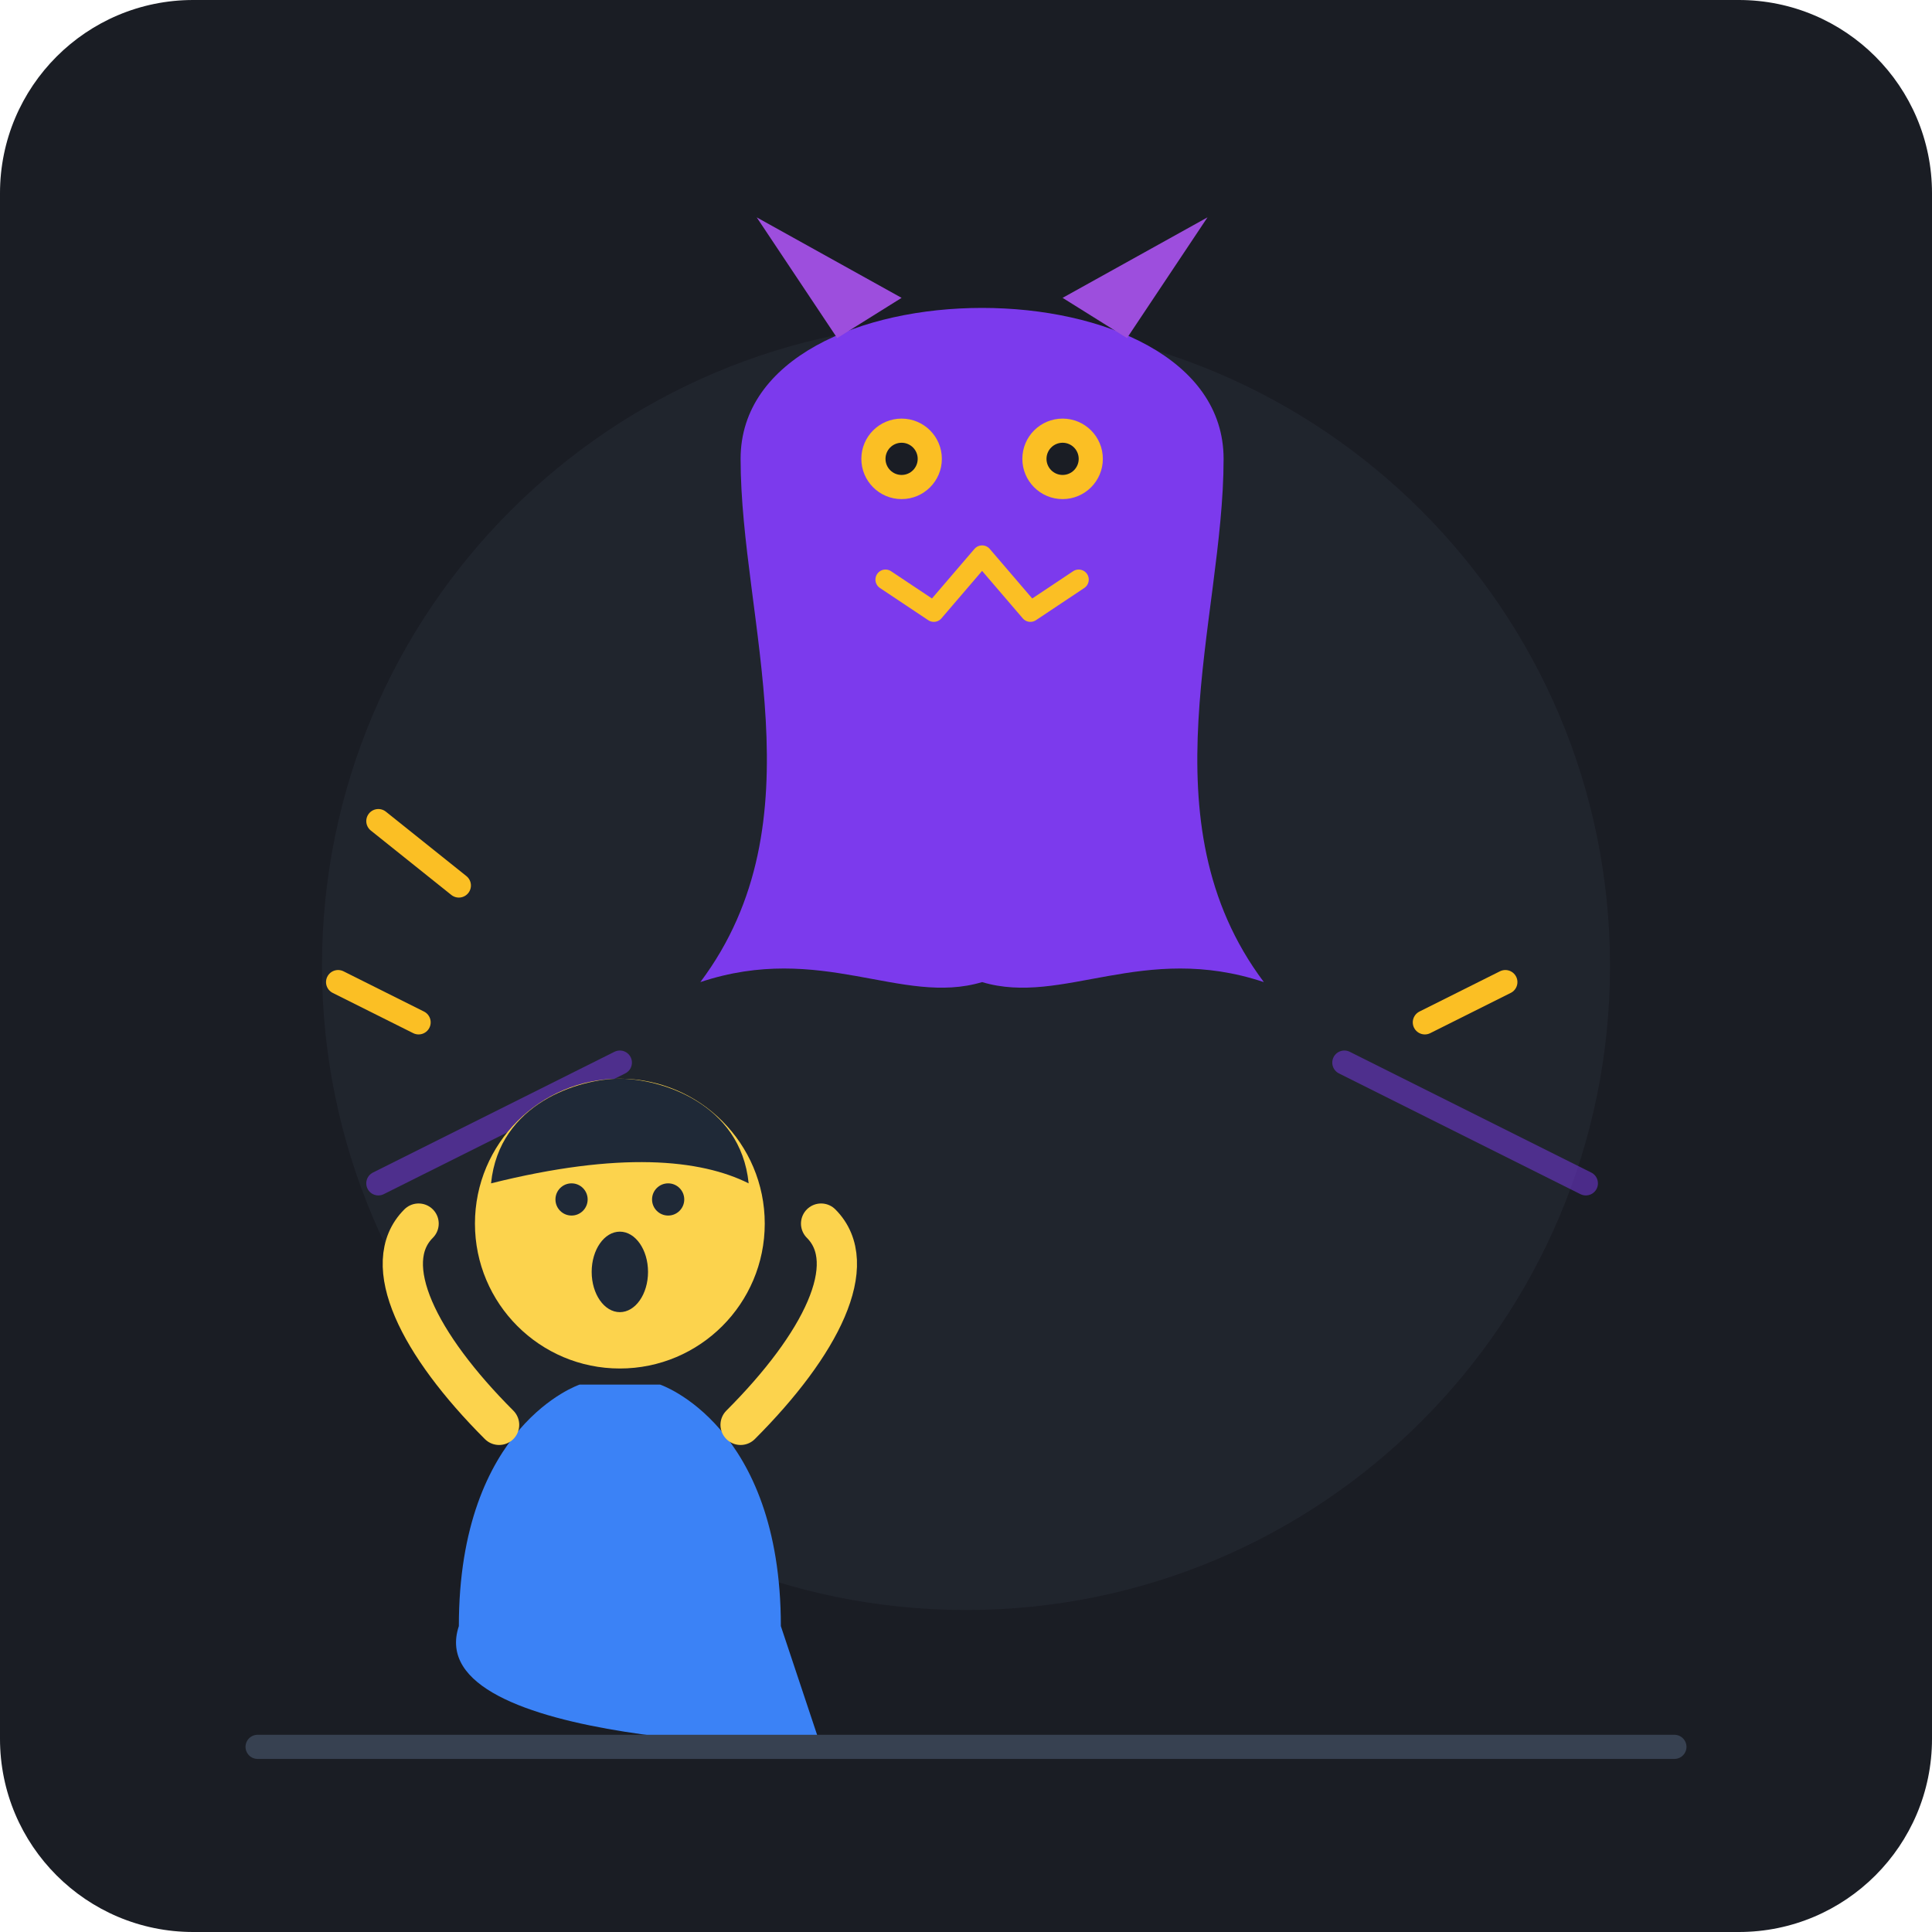
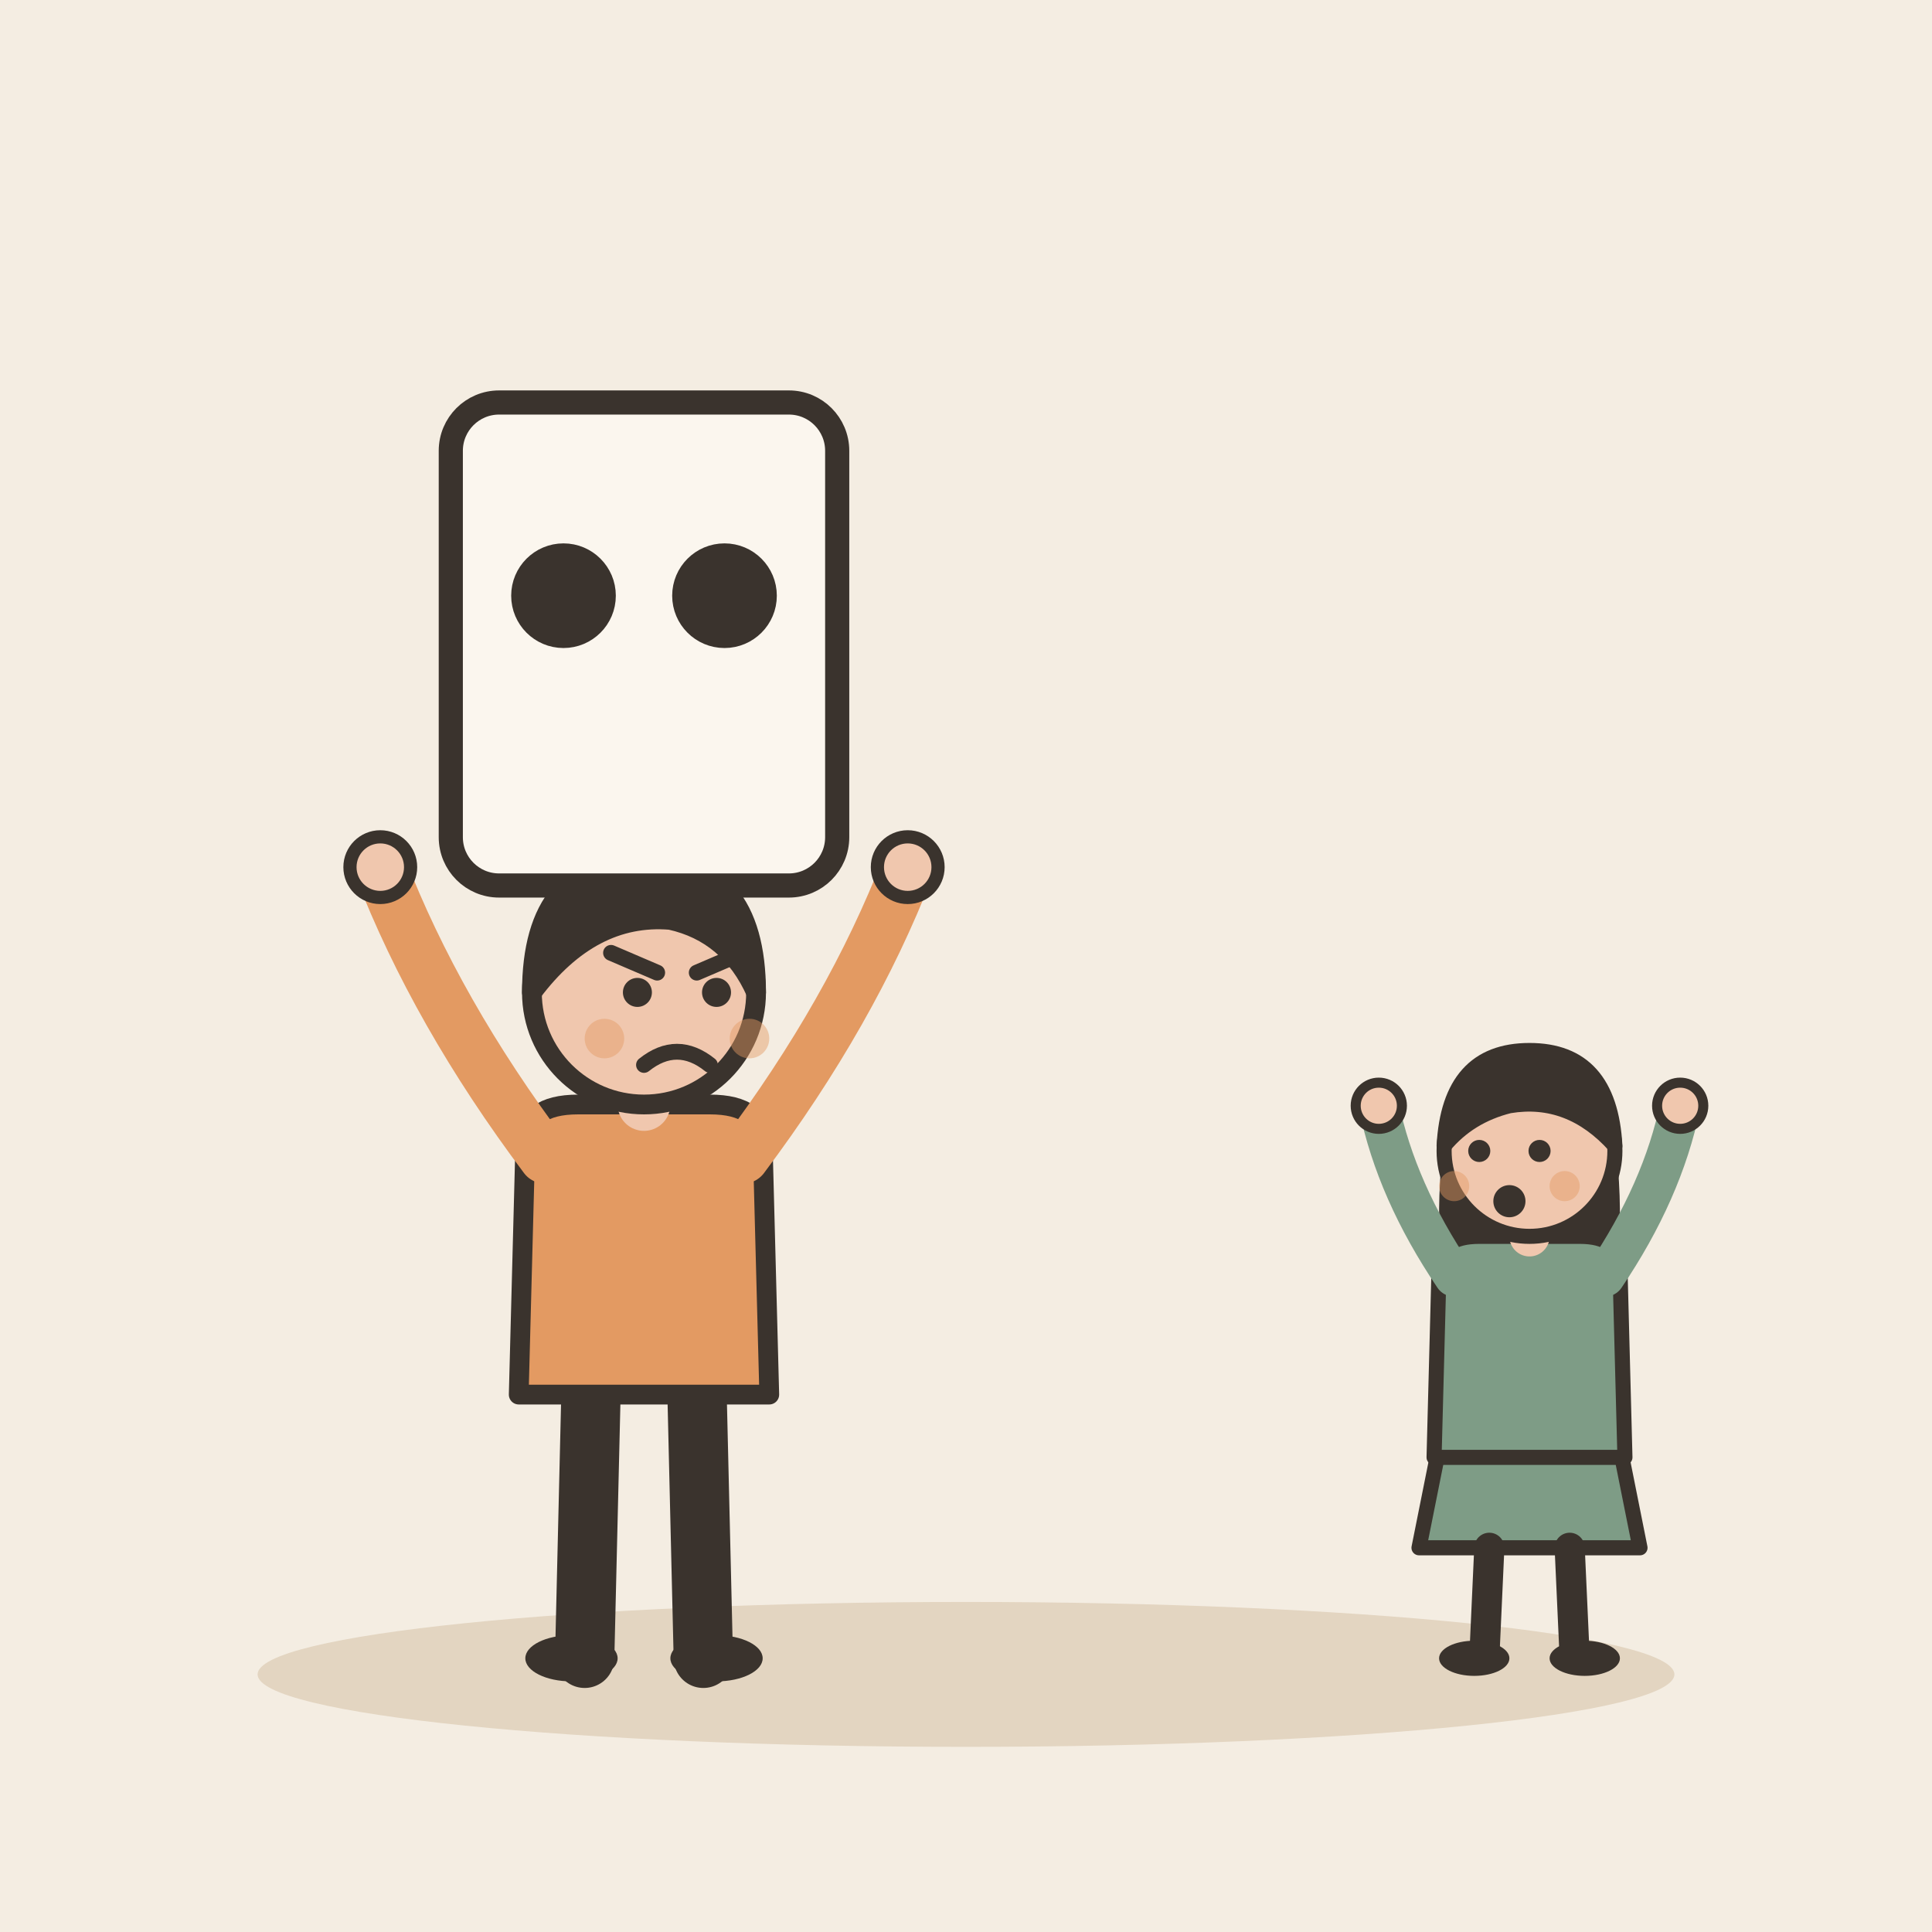
- <svg xmlns="http://www.w3.org/2000/svg" viewBox="0 0 240 240">
-   <rect width="240" height="240" rx="24" fill="#1A1D24" />
-   <g transform="translate(12, 12)">
-     <circle cx="108" cy="108" r="80" fill="#252A34" opacity="0.6" />
-     <g transform="translate(110, 65)">
-       <path d="M -30,-20 C -30,-45 30,-45 30,-20 C 30,0 20,25 35,45 C 20,40 10,48 0,45 C -10,48 -20,40 -35,45 C -20,25 -30,0 -30,-20 Z" fill="#7C3AED" />
-       <path d="M -18,-35 L -28,-50 L -10,-40 Z" fill="#9D4EDD" />
-       <path d="M 18,-35 L 28,-50 L 10,-40 Z" fill="#9D4EDD" />
-       <circle cx="-10" cy="-20" r="5" fill="#FBBF24" />
-       <circle cx="10" cy="-20" r="5" fill="#FBBF24" />
-       <circle cx="-10" cy="-20" r="2" fill="#1A1D24" />
-       <circle cx="10" cy="-20" r="2" fill="#1A1D24" />
-       <path d="M -12,-5 L -6,-1 L 0,-8 L 6,-1 L 12,-5" fill="none" stroke="#FBBF24" stroke-width="2.5" stroke-linecap="round" stroke-linejoin="round" />
-       <path d="M -45,55 L -75,70" stroke="#7C3AED" stroke-width="3" stroke-linecap="round" opacity="0.5" />
-       <path d="M 45,55 L 75,70" stroke="#7C3AED" stroke-width="3" stroke-linecap="round" opacity="0.5" />
-     </g>
-     <g transform="translate(65, 130)">
-       <path d="M -20,60 C -20,35 -5,30 -5,30 L 5,30 C 5,30 20,35 20,60 L 25,75 C 25,75 -25,75 -20,60 Z" fill="#3B82F6" />
-       <circle cx="0" cy="10" r="18" fill="#FCD34D" />
-       <path d="M -16,5 C -15,-5 -5,-8 0,-8 C 5,-8 15,-5 16,5 C 10,2 0,1 -16,5 Z" fill="#1F2937" />
-       <circle cx="-6" cy="7" r="2" fill="#1F2937" />
-       <circle cx="6" cy="7" r="2" fill="#1F2937" />
-       <ellipse cx="0" cy="16" rx="3.5" ry="5" fill="#1F2937" />
-       <path d="M -15,35 C -25,25 -30,15 -25,10" fill="none" stroke="#FCD34D" stroke-width="5" stroke-linecap="round" />
-       <path d="M 15,35 C 25,25 30,15 25,10" fill="none" stroke="#FCD34D" stroke-width="5" stroke-linecap="round" />
-     </g>
-     <path d="M 30,110 L 40,115" stroke="#FBBF24" stroke-width="3" stroke-linecap="round" />
-     <path d="M 175,110 L 165,115" stroke="#FBBF24" stroke-width="3" stroke-linecap="round" />
-     <path d="M 35,90 L 45,98" stroke="#FBBF24" stroke-width="3" stroke-linecap="round" />
-     <line x1="20" y1="205" x2="196" y2="205" stroke="#374151" stroke-width="3" stroke-linecap="round" />
+ <svg xmlns="http://www.w3.org/2000/svg" viewBox="0 0 240 240" data-style="editorial">
+   <rect width="240" height="240" fill="#F4EDE2" />
+   <ellipse cx="120" cy="208" rx="88" ry="9" fill="#E3D5C1" />
+   <g transform="translate(80 206) scale(0.819 0.819)">
+     <path d="M-8 -42L-9 0" stroke="#3A332D" stroke-width="9" stroke-linecap="round" fill="none" />
+     <path d="M8 -42L9 0" stroke="#3A332D" stroke-width="9" stroke-linecap="round" fill="none" />
+     <ellipse cx="-11" cy="0" rx="7" ry="3.5" fill="#3A332D" />
+     <ellipse cx="11" cy="0" rx="7" ry="3.5" fill="#3A332D" />
+     <path d="M-18 -78Q-18 -84 -10 -84L10 -84Q18 -84 18 -78L19 -40L-19 -40Z" fill="#E39A62" stroke="#3A332D" stroke-width="3" stroke-linecap="round" stroke-linejoin="round" />
+     <path d="M-15 -76Q-31.5 -98 -40 -120" fill="none" stroke="#E39A62" stroke-width="8" stroke-linecap="round" stroke-linejoin="round" />
+     <circle cx="-40" cy="-120" r="4.6" fill="#F0C7AE" stroke="#3A332D" stroke-linecap="round" stroke-linejoin="round" stroke-width="2" />
+     <path d="M15 -76Q31.5 -98 40 -120" fill="none" stroke="#E39A62" stroke-width="8" stroke-linecap="round" stroke-linejoin="round" />
+     <circle cx="40" cy="-120" r="4.6" fill="#F0C7AE" stroke="#3A332D" stroke-linecap="round" stroke-linejoin="round" stroke-width="2" />
+     <path d="M0 -84L0 -88" stroke="#F0C7AE" stroke-width="8" stroke-linecap="round" fill="none" />
+     <circle cx="0" cy="-101" r="17" fill="#F0C7AE" stroke="#3A332D" stroke-width="3" stroke-linecap="round" stroke-linejoin="round" />
+     <path d="M-17 -101Q-17 -121 0 -121Q17 -121 17 -101Q13 -110 4 -112Q-8 -113 -17 -101Z" fill="#3A332D" stroke="#3A332D" stroke-width="3" stroke-linecap="round" stroke-linejoin="round" />
+     <circle cx="-1" cy="-101" r="2.2" fill="#3A332D" />
+     <circle cx="11" cy="-101" r="2.2" fill="#3A332D" />
+     <path d="M-5 -107L2 -104" fill="none" stroke="#3A332D" stroke-width="2.4" stroke-linecap="round" stroke-linejoin="round" />
+     <path d="M15 -107L8 -104" fill="none" stroke="#3A332D" stroke-width="2.4" stroke-linecap="round" stroke-linejoin="round" />
+     <path d="M0 -90Q5 -94 10 -90" fill="none" stroke="#3A332D" stroke-width="2.4" stroke-linecap="round" stroke-linejoin="round" />
+     <circle cx="-6" cy="-94" r="3" fill="#E39A62" opacity="0.45" />
+     <circle cx="16" cy="-94" r="3" fill="#E39A62" opacity="0.45" />
+   </g>
+   <g transform="translate(80 80)">
+     <rect x="-24" y="-30" width="48" height="60" rx="6" fill="#FBF6EE" stroke="#3A332D" stroke-width="3" stroke-linecap="round" stroke-linejoin="round" />
+     <circle cx="-10" cy="-6" r="5" fill="#3A332D" stroke="#3A332D" stroke-width="3" stroke-linecap="round" stroke-linejoin="round" />
+     <circle cx="10" cy="-6" r="5" fill="#3A332D" stroke="#3A332D" stroke-width="3" stroke-linecap="round" stroke-linejoin="round" />
+   </g>
+   <g transform="translate(190 206) scale(0.624 0.624)">
+     <path d="M-18 -42L-22 -22L22 -22L18 -42Z" fill="#7E9C86" stroke="#3A332D" stroke-width="3" stroke-linecap="round" stroke-linejoin="round" />
+     <path d="M-8 -22L-9 0" stroke="#3A332D" stroke-width="6" stroke-linecap="round" fill="none" />
+     <path d="M8 -22L9 0" stroke="#3A332D" stroke-width="6" stroke-linecap="round" fill="none" />
+     <ellipse cx="-11" cy="0" rx="7" ry="3.5" fill="#3A332D" />
+     <ellipse cx="11" cy="0" rx="7" ry="3.5" fill="#3A332D" />
+     <path d="M-17 -104Q-20 -78 -14 -70L-6 -78L6 -78L14 -70Q20 -78 17 -104Z" fill="#3A332D" />
+     <path d="M-18 -78Q-18 -84 -10 -84L10 -84Q18 -84 18 -78L19 -40L-19 -40Z" fill="#7E9C86" stroke="#3A332D" stroke-width="3" stroke-linecap="round" stroke-linejoin="round" />
+     <path d="M-15 -76Q-26.5 -93 -30 -110" fill="none" stroke="#7E9C86" stroke-width="8" stroke-linecap="round" stroke-linejoin="round" />
+     <circle cx="-30" cy="-110" r="4.6" fill="#F0C7AE" stroke="#3A332D" stroke-linecap="round" stroke-linejoin="round" stroke-width="2" />
+     <path d="M15 -76Q26.5 -93 30 -110" fill="none" stroke="#7E9C86" stroke-width="8" stroke-linecap="round" stroke-linejoin="round" />
+     <circle cx="30" cy="-110" r="4.6" fill="#F0C7AE" stroke="#3A332D" stroke-linecap="round" stroke-linejoin="round" stroke-width="2" />
+     <path d="M0 -84L0 -88" stroke="#F0C7AE" stroke-width="8" stroke-linecap="round" fill="none" />
+     <circle cx="0" cy="-101" r="17" fill="#F0C7AE" stroke="#3A332D" stroke-width="3" stroke-linecap="round" stroke-linejoin="round" />
+     <path d="M-17 -102Q-16 -121 0 -121Q16 -121 17 -102Q8 -112 -4 -110Q-12 -108 -17 -102Z" fill="#3A332D" stroke="#3A332D" stroke-width="3" stroke-linecap="round" stroke-linejoin="round" />
+     <circle cx="-10" cy="-101" r="2.2" fill="#3A332D" />
+     <circle cx="2" cy="-101" r="2.2" fill="#3A332D" />
+     <circle cx="-4" cy="-91" r="3.2" fill="#3A332D" />
+     <circle cx="-15" cy="-94" r="3" fill="#E39A62" opacity="0.45" />
+     <circle cx="7" cy="-94" r="3" fill="#E39A62" opacity="0.45" />
  </g>
</svg>
